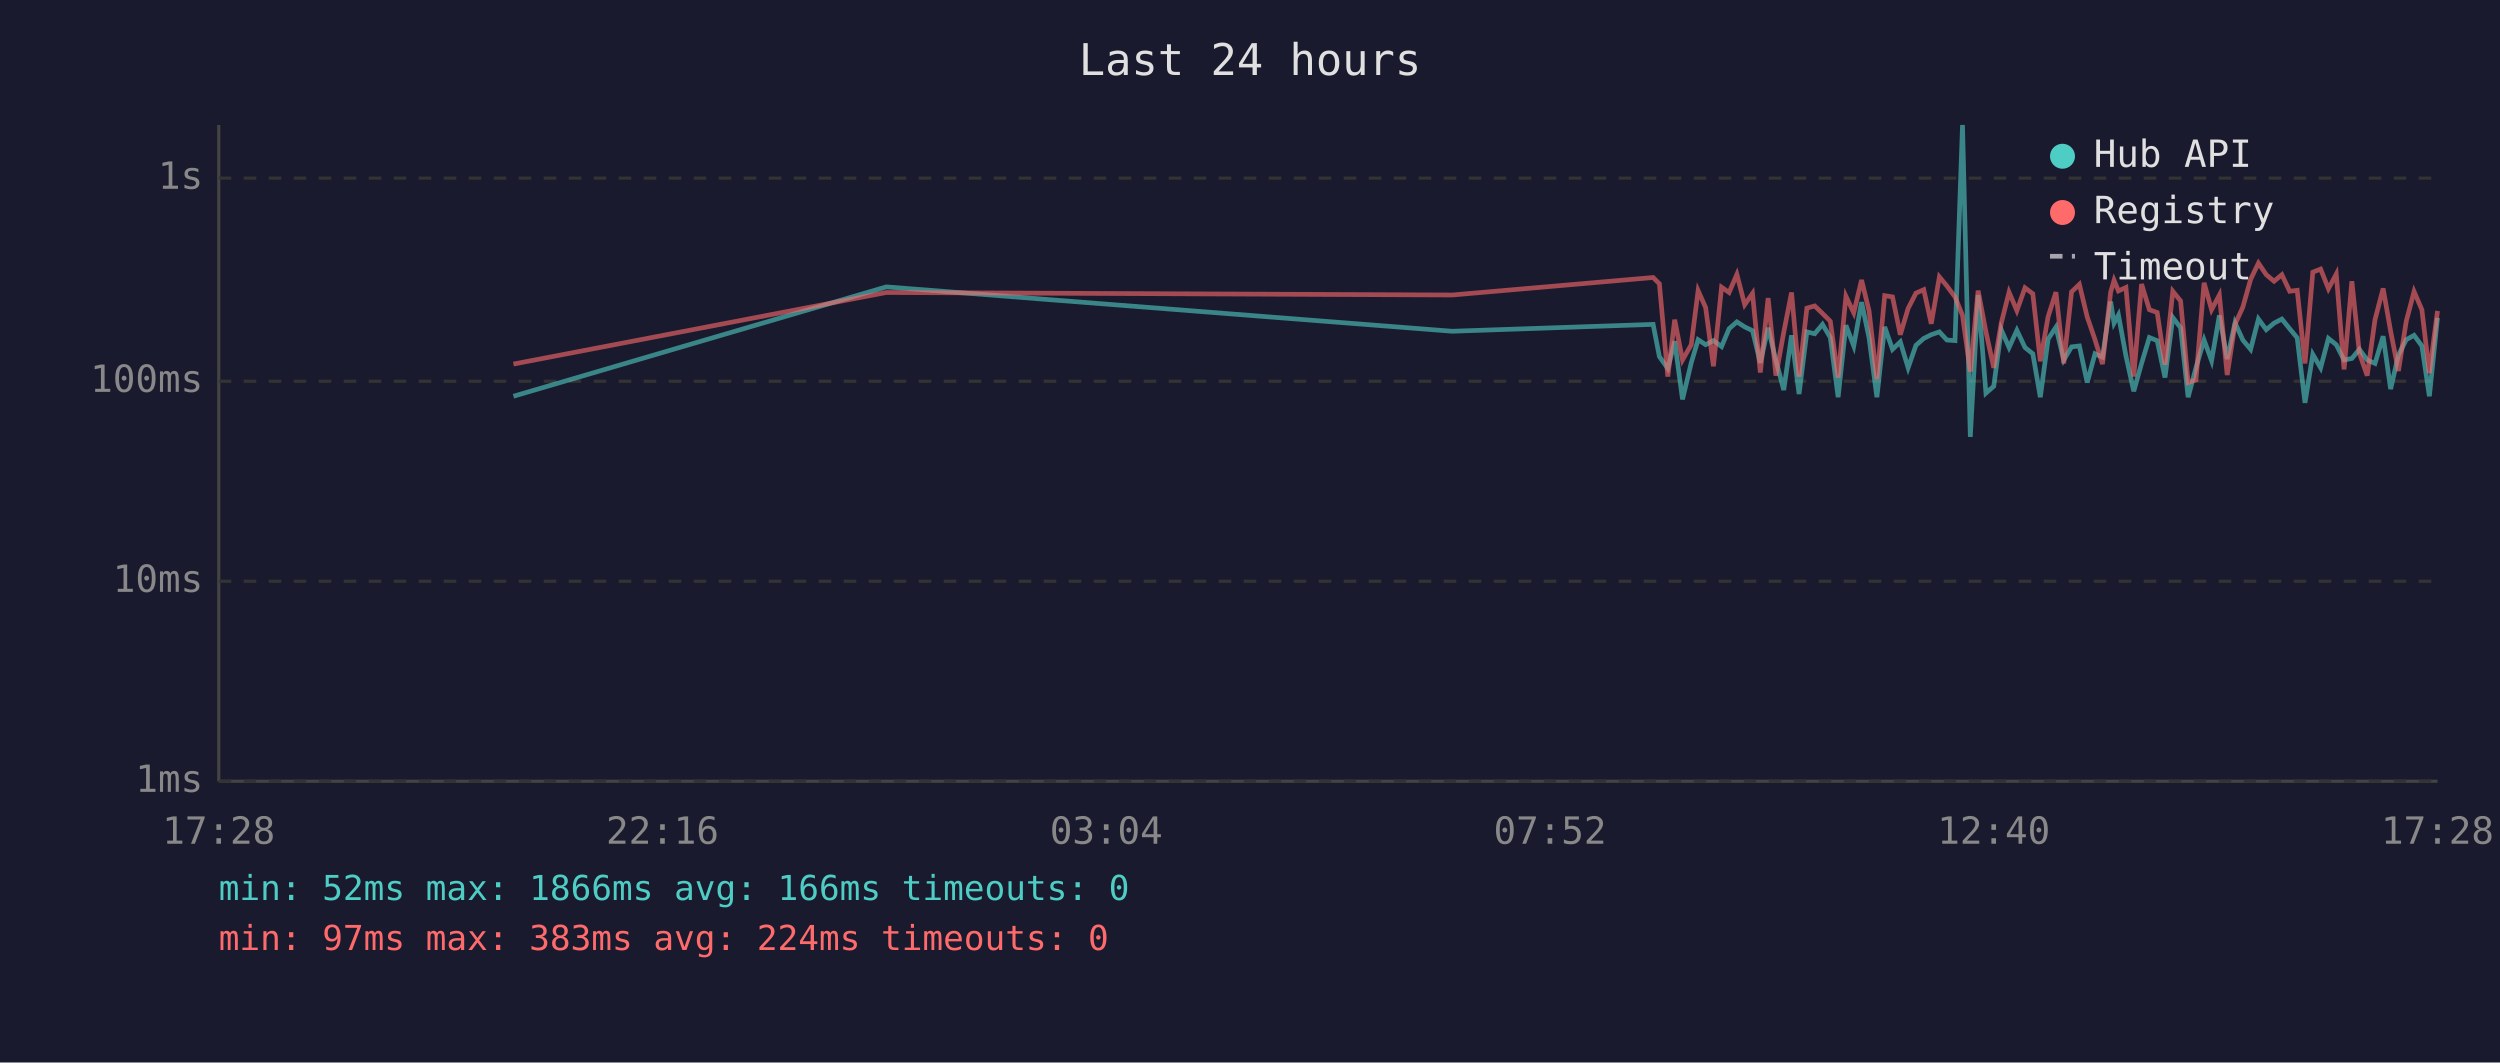
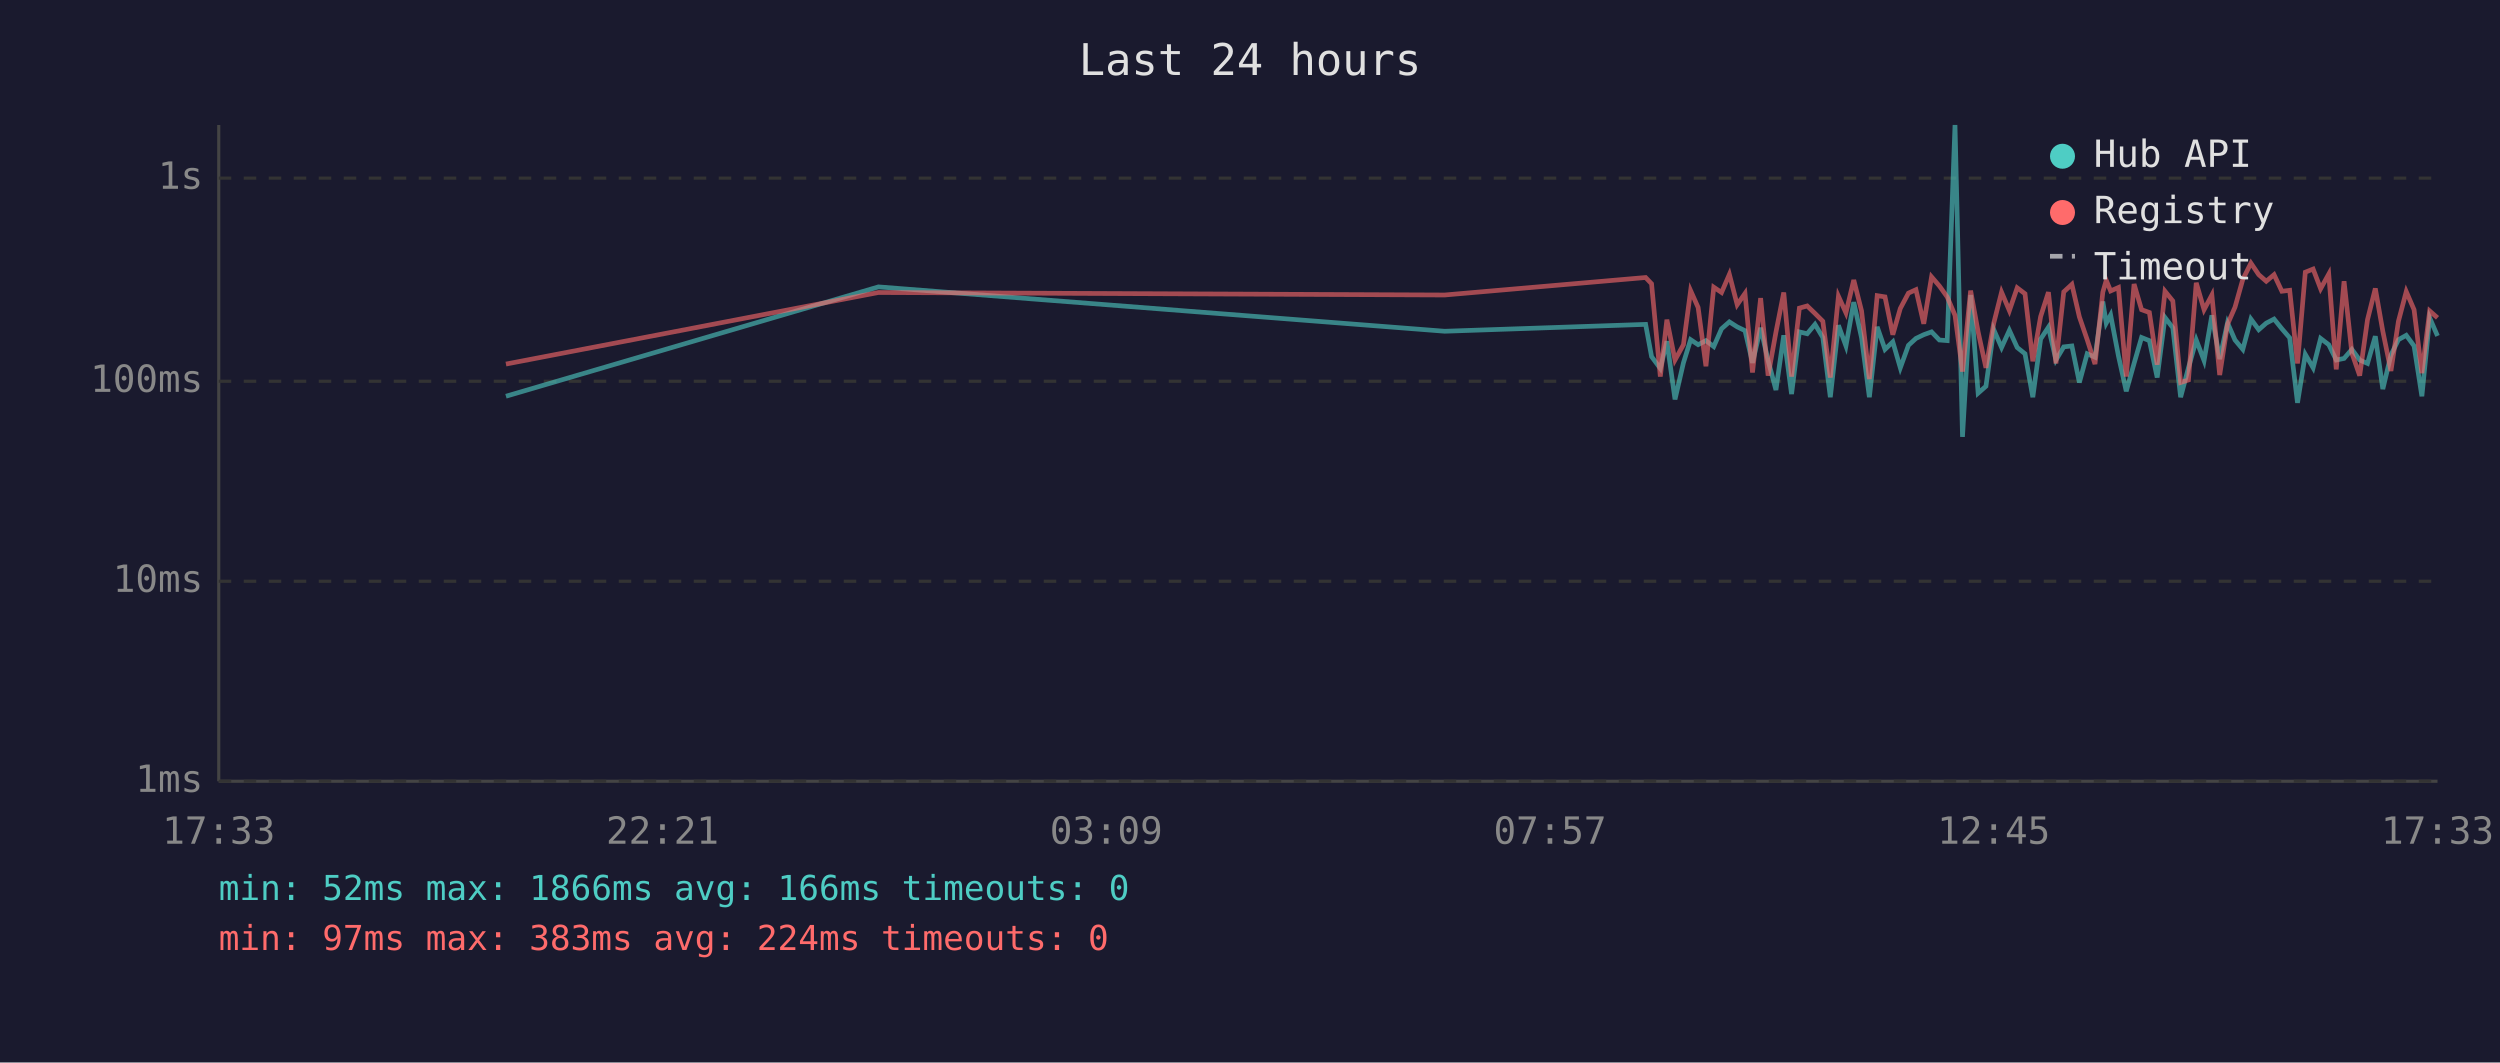
<svg xmlns="http://www.w3.org/2000/svg" viewBox="0 0 800 340" font-family="monospace" font-size="12">
  <rect width="800" height="340" fill="#1a1a2e" />
  <text x="400" y="24" fill="#e0e0e0" font-size="14" text-anchor="middle">Last 24 hours</text>
  <line x1="70" y1="40" x2="70" y2="250" stroke="#444" stroke-width="1" />
  <line x1="70" y1="250" x2="780" y2="250" stroke="#444" stroke-width="1" />
  <line x1="70" y1="250" x2="780" y2="250" stroke="#333" stroke-width="1" stroke-dasharray="4" />
  <text x="65" y="250" fill="#888" text-anchor="end" dominant-baseline="middle">1ms</text>
  <line x1="70" y1="186" x2="780" y2="186" stroke="#333" stroke-width="1" stroke-dasharray="4" />
  <text x="65" y="186" fill="#888" text-anchor="end" dominant-baseline="middle">10ms</text>
  <line x1="70" y1="122" x2="780" y2="122" stroke="#333" stroke-width="1" stroke-dasharray="4" />
  <text x="65" y="122" fill="#888" text-anchor="end" dominant-baseline="middle">100ms</text>
  <line x1="70" y1="57" x2="780" y2="57" stroke="#333" stroke-width="1" stroke-dasharray="4" />
  <text x="65" y="57" fill="#888" text-anchor="end" dominant-baseline="middle">1s</text>
-   <text x="70" y="270" fill="#888" text-anchor="middle">17:28</text>
-   <text x="212" y="270" fill="#888" text-anchor="middle">22:16</text>
-   <text x="354" y="270" fill="#888" text-anchor="middle">03:04</text>
-   <text x="496" y="270" fill="#888" text-anchor="middle">07:52</text>
-   <text x="638" y="270" fill="#888" text-anchor="middle">12:40</text>
-   <text x="780" y="270" fill="#888" text-anchor="middle">17:28</text>
-   <polyline points="164.3,126.8 283.6,91.8 464.7,106.0 529.0,103.8 531.0,114.1 533.7,117.9 535.9,109.2 538.4,127.8 541.2,116.1 543.4,108.7 545.8,110.3 548.3,109.0 550.9,110.9 553.3,105.2 555.8,103.0 558.3,104.6 560.8,105.8 563.3,116.1 565.8,104.9 568.3,115.4 570.8,124.8 573.3,107.3 575.7,126.1 578.2,106.2 580.7,106.8 583.2,103.8 585.7,108.0 588.2,127.1 590.7,104.1 593.2,110.7 595.7,96.7 598.1,108.1 600.6,127.1 603.1,104.6 605.6,111.8 608.1,109.4 610.6,117.7 613.1,110.5 615.6,108.3 618.0,107.1 620.6,106.2 623.0,108.8 625.6,109.0 628.0,40.0 630.5,139.8 633.0,94.4 635.5,125.8 638.0,123.6 640.4,105.5 642.9,111.2 645.4,105.7 648.0,111.2 650.5,113.2 652.9,127.1 655.4,108.5 657.9,104.7 660.4,115.2 662.9,111.0 665.4,110.7 667.9,122.4 670.4,113.2 672.8,114.3 675.4,96.5 676.5,103.4 677.9,100.8 680.3,113.9 682.8,125.2 685.3,116.3 687.8,108.0 690.3,109.0 692.8,120.8 695.3,101.6 697.8,104.9 700.2,127.1 702.7,117.7 705.3,108.8 707.7,115.4 710.2,100.9 712.7,114.9 715.2,103.3 717.7,108.8 720.2,111.8 722.7,102.1 725.2,105.5 727.7,103.4 730.2,102.1 732.7,105.2 735.1,108.1 737.6,128.9 740.1,113.4 742.6,117.7 745.1,108.3 747.6,110.3 750.1,115.2 752.6,114.7 755.0,111.8 757.5,115.2 760.0,116.3 762.6,107.6 765.0,124.5 767.5,113.6 770.0,108.7 772.5,107.3 775.0,110.7 777.4,126.8 780.0,101.7" fill="none" stroke="#4ecdc4" stroke-width="1.5" opacity="0.6" />
-   <polyline points="164.3,116.5 283.6,93.6 464.7,94.4 529.0,88.8 531.0,90.8 533.7,120.5 535.9,102.3 538.4,115.2 541.2,110.3 543.4,93.0 545.8,98.4 548.3,117.2 550.9,91.9 553.3,93.6 555.8,87.8 558.3,97.5 560.8,93.9 563.3,119.2 565.8,95.4 568.3,120.2 570.8,106.3 573.3,93.6 575.7,120.5 578.2,98.6 580.7,97.9 583.2,100.3 585.7,102.8 588.2,120.8 590.7,94.8 593.2,100.1 595.7,89.6 598.1,99.5 600.6,121.3 603.1,94.6 605.6,95.0 608.1,107.1 610.6,98.7 613.1,93.8 615.6,92.7 618.0,103.6 620.6,88.6 623.0,91.5 625.6,95.0 628.0,100.9 630.5,118.9 633.0,93.0 635.5,106.2 638.0,117.7 640.4,103.4 642.9,93.5 645.4,99.4 648.0,92.1 650.5,94.0 652.9,115.6 655.4,101.3 657.9,93.5 660.4,116.3 662.9,93.4 665.4,91.0 667.9,101.4 670.4,108.7 672.8,116.5 675.4,93.5 676.5,89.7 677.9,93.1 680.3,92.0 682.8,120.5 685.3,90.9 687.8,99.1 690.3,100.0 692.8,116.7 695.3,93.2 697.8,96.3 700.2,122.4 702.7,121.6 705.3,90.5 707.7,99.1 710.2,94.4 712.7,120.0 715.2,103.8 717.7,98.3 720.2,89.4 722.7,84.2 725.2,87.9 727.7,90.0 730.2,87.9 732.7,93.2 735.1,92.9 737.6,116.3 740.1,87.1 742.6,86.1 745.1,92.4 747.6,87.7 750.1,118.2 752.6,90.0 755.0,113.0 757.5,120.2 760.0,102.3 762.6,92.3 765.0,106.0 767.5,118.7 770.0,102.8 772.5,93.3 775.0,99.1 777.4,119.4 780.0,99.5" fill="none" stroke="#ff6b6b" stroke-width="1.5" opacity="0.6" />
+   <text x="70" y="270" fill="#888" text-anchor="middle">17:33</text>
+   <text x="212" y="270" fill="#888" text-anchor="middle">22:21</text>
+   <text x="354" y="270" fill="#888" text-anchor="middle">03:09</text>
+   <text x="496" y="270" fill="#888" text-anchor="middle">07:57</text>
+   <text x="638" y="270" fill="#888" text-anchor="middle">12:45</text>
+   <text x="780" y="270" fill="#888" text-anchor="middle">17:33</text>
+   <polyline points="161.9,126.8 281.1,91.8 462.3,106.0 526.6,103.8 528.5,114.1 531.3,117.9 533.4,109.2 536.0,127.8 538.7,116.1 541.0,108.7 543.4,110.3 545.9,109.0 548.4,110.9 550.9,105.2 553.4,103.0 555.9,104.6 558.4,105.8 560.8,116.1 563.4,104.9 565.8,115.4 568.3,124.8 570.8,107.3 573.3,126.1 575.8,106.2 578.3,106.8 580.8,103.8 583.3,108.0 585.7,127.1 588.3,104.1 590.7,110.7 593.2,96.7 595.7,108.1 598.2,127.1 600.7,104.6 603.2,111.8 605.7,109.4 608.1,117.7 610.7,110.5 613.1,108.3 615.6,107.1 618.1,106.2 620.6,108.8 623.1,109.0 625.6,40.0 628.0,139.8 630.6,94.4 633.0,125.8 635.5,123.6 638.0,105.5 640.5,111.2 643.0,105.7 645.5,111.2 648.0,113.2 650.5,127.1 653.0,108.5 655.5,104.7 657.9,115.2 660.4,111.0 663.0,110.7 665.4,122.4 667.9,113.2 670.4,114.3 672.9,96.5 674.0,103.4 675.4,100.8 677.9,113.9 680.4,125.2 682.9,116.3 685.3,108.0 687.8,109.0 690.3,120.8 692.8,101.6 695.3,104.9 697.8,127.1 700.3,117.7 702.8,108.8 705.3,115.4 707.8,100.9 710.3,114.9 712.8,103.3 715.2,108.8 717.7,111.8 720.3,102.1 722.8,105.5 725.2,103.4 727.7,102.1 730.2,105.2 732.7,108.1 735.2,128.9 737.7,113.4 740.2,117.7 742.6,108.3 745.2,110.3 747.6,115.2 750.1,114.7 752.6,111.8 755.1,115.2 757.6,116.3 760.1,107.6 762.5,124.5 765.1,113.6 767.5,108.7 770.0,107.3 772.5,110.7 775.0,126.8 777.5,101.7 780.0,107.5" fill="none" stroke="#4ecdc4" stroke-width="1.5" opacity="0.6" />
+   <polyline points="161.9,116.5 281.1,93.6 462.3,94.4 526.6,88.8 528.5,90.8 531.3,120.5 533.4,102.3 536.0,115.2 538.7,110.3 541.0,93.0 543.4,98.4 545.9,117.2 548.4,91.9 550.9,93.6 553.4,87.8 555.9,97.5 558.4,93.9 560.8,119.2 563.4,95.4 565.8,120.2 568.3,106.3 570.8,93.6 573.3,120.5 575.8,98.6 578.3,97.9 580.8,100.3 583.3,102.8 585.7,120.8 588.3,94.8 590.7,100.1 593.2,89.6 595.7,99.5 598.2,121.3 600.7,94.6 603.2,95.0 605.7,107.1 608.1,98.7 610.7,93.8 613.1,92.7 615.6,103.6 618.1,88.6 620.6,91.5 623.1,95.0 625.6,100.9 628.0,118.9 630.6,93.0 633.0,106.2 635.5,117.7 638.0,103.4 640.5,93.5 643.0,99.4 645.5,92.1 648.0,94.0 650.5,115.6 653.0,101.3 655.5,93.5 657.9,116.3 660.4,93.4 663.0,91.0 665.4,101.4 667.9,108.7 670.4,116.5 672.9,93.5 674.0,89.7 675.4,93.1 677.9,92.0 680.4,120.5 682.9,90.9 685.3,99.1 687.8,100.0 690.3,116.7 692.8,93.2 695.3,96.3 697.8,122.4 700.3,121.6 702.8,90.5 705.3,99.1 707.8,94.4 710.3,120.0 712.8,103.8 715.2,98.3 717.7,89.4 720.3,84.2 722.8,87.9 725.2,90.0 727.7,87.9 730.2,93.2 732.7,92.9 735.2,116.3 737.7,87.1 740.2,86.1 742.6,92.4 745.2,87.7 747.6,118.2 750.1,90.0 752.6,113.0 755.1,120.2 757.6,102.3 760.1,92.3 762.5,106.0 765.1,118.7 767.5,102.8 770.0,93.3 772.5,99.1 775.0,119.4 777.5,99.5 780.0,101.7" fill="none" stroke="#ff6b6b" stroke-width="1.5" opacity="0.6" />
  <circle cx="660" cy="50" r="4" fill="#4ecdc4" />
  <text x="670" y="50" fill="#e0e0e0" dominant-baseline="middle">Hub API</text>
  <circle cx="660" cy="68" r="4" fill="#ff6b6b" />
  <text x="670" y="68" fill="#e0e0e0" dominant-baseline="middle">Registry</text>
  <line x1="656" y1="82" x2="664" y2="82" stroke="#e0e0e0" stroke-width="1.5" stroke-dasharray="4,3" opacity="0.7" />
  <text x="670" y="86" fill="#e0e0e0" dominant-baseline="middle">Timeout</text>
  <text x="70" y="288" fill="#4ecdc4" font-size="11">min: 52ms  max: 1866ms  avg: 166ms  timeouts: 0</text>
  <text x="70" y="304" fill="#ff6b6b" font-size="11">min: 97ms  max: 383ms  avg: 224ms  timeouts: 0</text>
</svg>
